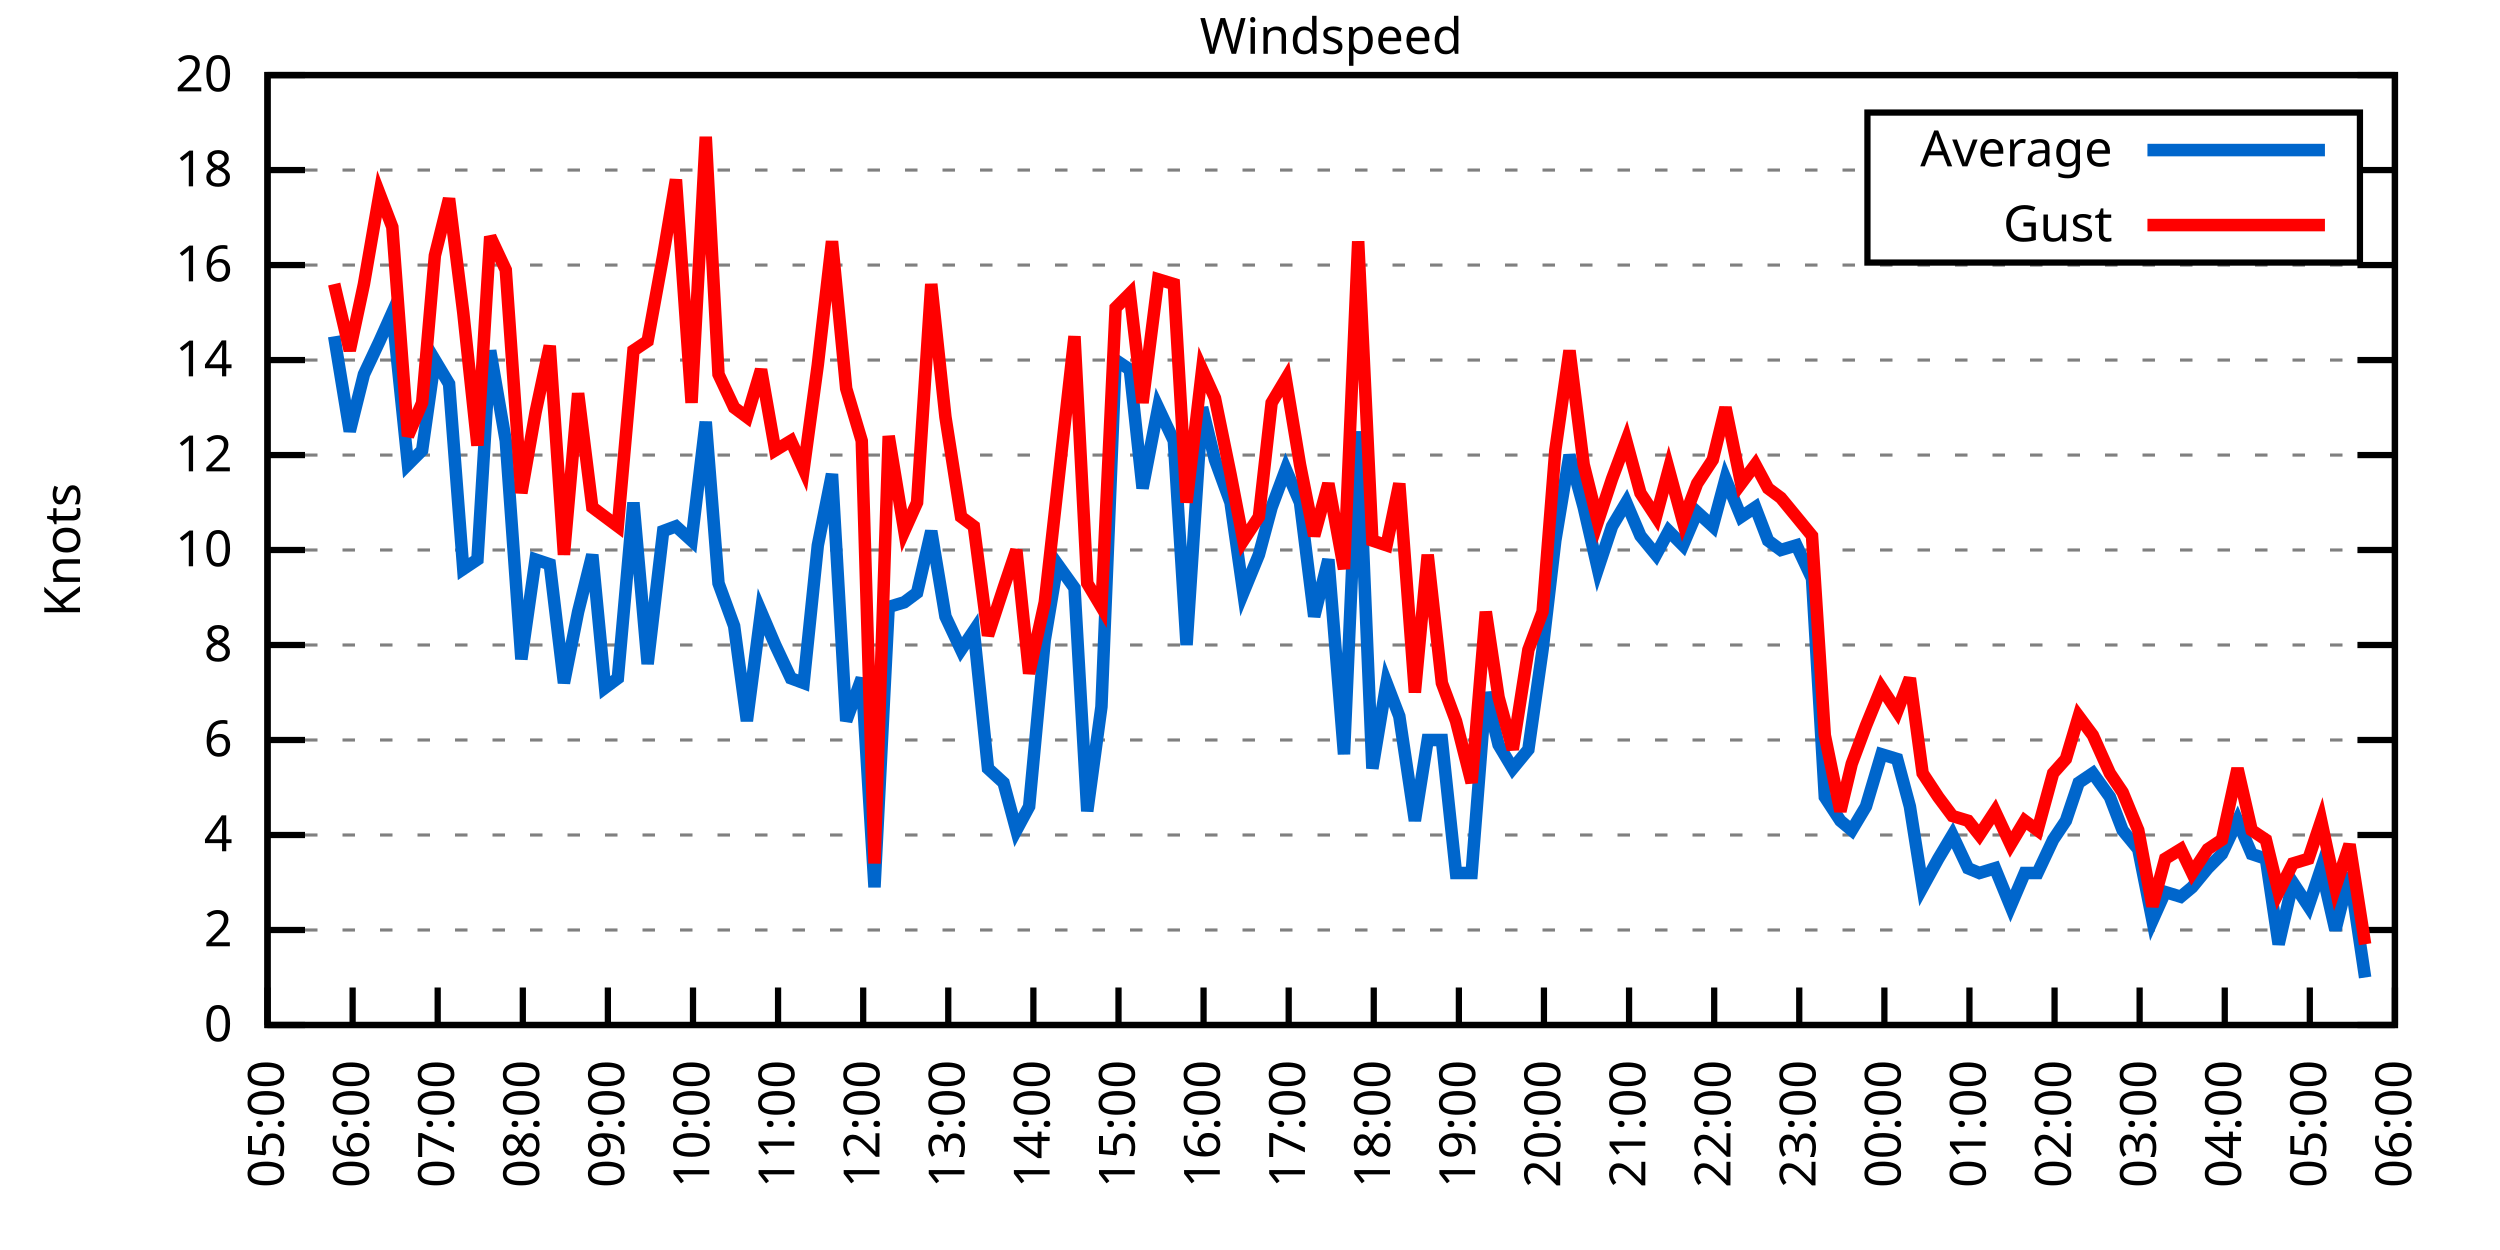
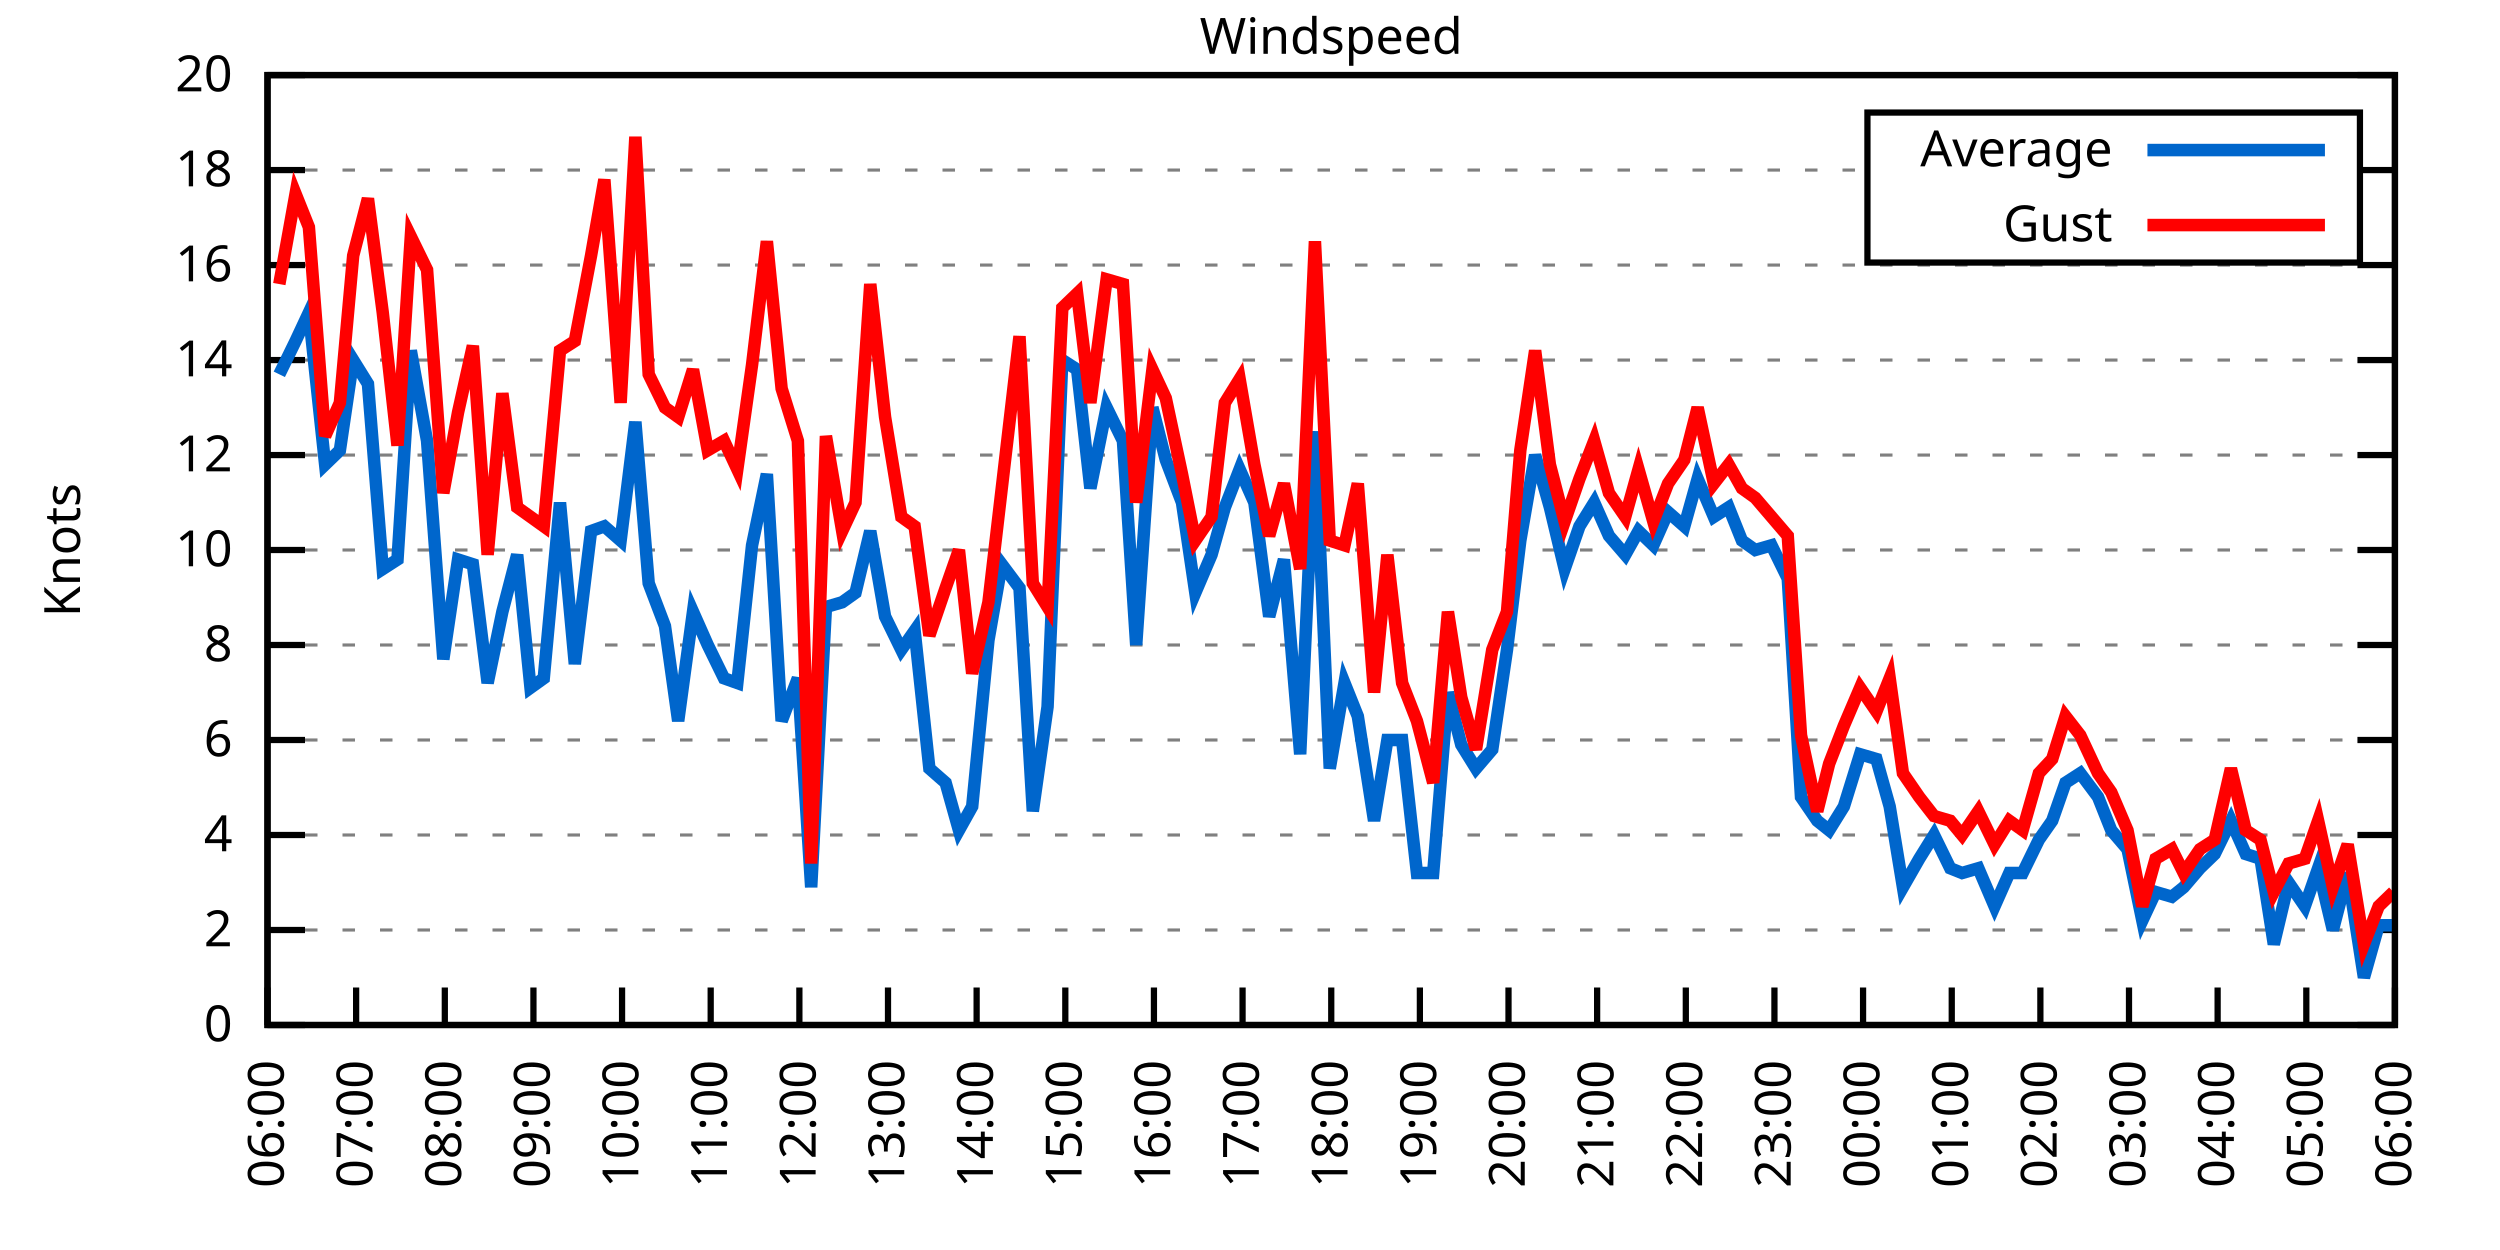
<svg xmlns="http://www.w3.org/2000/svg" xmlns:xlink="http://www.w3.org/1999/xlink" width="400" height="200" viewBox="0 0 400 200">
  <g id="gnuplot_canvas">
    <rect x="0" y="0" width="400" height="200" fill="none" />
    <defs>
      <circle id="gpDot" r="0.5" stroke-width="0.5" stroke="currentColor" />
      <path id="gpPt0" stroke-width="0.333" stroke="currentColor" d="M-1,0 h2 M0,-1 v2" />
      <path id="gpPt1" stroke-width="0.333" stroke="currentColor" d="M-1,-1 L1,1 M1,-1 L-1,1" />
      <path id="gpPt2" stroke-width="0.333" stroke="currentColor" d="M-1,0 L1,0 M0,-1 L0,1 M-1,-1 L1,1 M-1,1 L1,-1" />
      <rect id="gpPt3" stroke-width="0.333" stroke="currentColor" x="-1" y="-1" width="2" height="2" />
      <rect id="gpPt4" stroke-width="0.333" stroke="currentColor" fill="currentColor" x="-1" y="-1" width="2" height="2" />
      <circle id="gpPt5" stroke-width="0.333" stroke="currentColor" cx="0" cy="0" r="1" />
      <use xlink:href="#gpPt5" id="gpPt6" fill="currentColor" stroke="none" />
      <path id="gpPt7" stroke-width="0.333" stroke="currentColor" d="M0,-1.33 L-1.33,0.67 L1.33,0.67 z" />
      <use xlink:href="#gpPt7" id="gpPt8" fill="currentColor" stroke="none" />
      <use xlink:href="#gpPt7" id="gpPt9" stroke="currentColor" transform="rotate(180)" />
      <use xlink:href="#gpPt9" id="gpPt10" fill="currentColor" stroke="none" />
      <use xlink:href="#gpPt3" id="gpPt11" stroke="currentColor" transform="rotate(45)" />
      <use xlink:href="#gpPt11" id="gpPt12" fill="currentColor" stroke="none" />
      <path id="gpPt13" stroke-width="0.333" stroke="currentColor" d="M0,1.330 L1.265,0.411 L0.782,-1.067 L-0.782,-1.076 L-1.265,0.411 z" />
      <use xlink:href="#gpPt13" id="gpPt14" fill="currentColor" stroke="none" />
      <filter id="textbox" filterUnits="objectBoundingBox" x="0" y="0" height="1" width="1">
        <feFlood flood-color="white" flood-opacity="1" result="bgnd" />
        <feComposite in="SourceGraphic" in2="bgnd" operator="atop" />
      </filter>
      <filter id="greybox" filterUnits="objectBoundingBox" x="0" y="0" height="1" width="1">
        <feFlood flood-color="lightgrey" flood-opacity="1" result="grey" />
        <feComposite in="SourceGraphic" in2="grey" operator="atop" />
      </filter>
    </defs>
    <g fill="none" color="white" stroke="currentColor" stroke-width="1.00" stroke-linecap="butt" stroke-linejoin="miter">
</g>
    <g fill="none" color="black" stroke="currentColor" stroke-width="1.00" stroke-linecap="butt" stroke-linejoin="miter">
      <g stroke="none" shape-rendering="crispEdges">
        <polygon fill="rgb(255, 255, 255)" points="42.80,164.00 383.18,164.00 383.18,12.02 42.80,12.02 " />
      </g>
    </g>
    <g fill="none" color="black" stroke="currentColor" stroke-width="1.00" stroke-linecap="butt" stroke-linejoin="miter">
</g>
    <g fill="none" color="black" stroke="black" stroke-width="0.50" stroke-linecap="butt" stroke-linejoin="miter">
</g>
    <g fill="none" color="gray" stroke="currentColor" stroke-width="0.50" stroke-linecap="butt" stroke-linejoin="miter">
      <path stroke="gray" stroke-dasharray="2,4" class="gridline" d="M42.80,164.00 L383.19,164.00  " />
    </g>
    <g fill="none" color="gray" stroke="gray" stroke-width="1.00" stroke-linecap="butt" stroke-linejoin="miter">
</g>
    <g fill="none" color="black" stroke="currentColor" stroke-width="1.00" stroke-linecap="butt" stroke-linejoin="miter">
      <path stroke="black" d="M42.80,164.00 L48.80,164.00 M383.19,164.00 L377.19,164.00  " />
      <g transform="translate(37.20,166.60)" stroke="none" fill="black" font-family="Sans" font-size="8.00" text-anchor="end">
        <text>
          <tspan font-family="Sans"> 0</tspan>
        </text>
      </g>
    </g>
    <g fill="none" color="black" stroke="currentColor" stroke-width="1.00" stroke-linecap="butt" stroke-linejoin="miter">
</g>
    <g fill="none" color="black" stroke="black" stroke-width="0.50" stroke-linecap="butt" stroke-linejoin="miter">
</g>
    <g fill="none" color="gray" stroke="currentColor" stroke-width="0.50" stroke-linecap="butt" stroke-linejoin="miter">
      <path stroke="gray" stroke-dasharray="2,4" class="gridline" d="M42.80,148.80 L383.19,148.80  " />
    </g>
    <g fill="none" color="gray" stroke="gray" stroke-width="1.00" stroke-linecap="butt" stroke-linejoin="miter">
</g>
    <g fill="none" color="black" stroke="currentColor" stroke-width="1.00" stroke-linecap="butt" stroke-linejoin="miter">
      <path stroke="black" d="M42.80,148.80 L48.80,148.80 M383.19,148.80 L377.19,148.80  " />
      <g transform="translate(37.20,151.40)" stroke="none" fill="black" font-family="Sans" font-size="8.00" text-anchor="end">
        <text>
          <tspan font-family="Sans"> 2</tspan>
        </text>
      </g>
    </g>
    <g fill="none" color="black" stroke="currentColor" stroke-width="1.00" stroke-linecap="butt" stroke-linejoin="miter">
</g>
    <g fill="none" color="black" stroke="black" stroke-width="0.50" stroke-linecap="butt" stroke-linejoin="miter">
</g>
    <g fill="none" color="gray" stroke="currentColor" stroke-width="0.50" stroke-linecap="butt" stroke-linejoin="miter">
      <path stroke="gray" stroke-dasharray="2,4" class="gridline" d="M42.80,133.60 L383.19,133.60  " />
    </g>
    <g fill="none" color="gray" stroke="gray" stroke-width="1.00" stroke-linecap="butt" stroke-linejoin="miter">
</g>
    <g fill="none" color="black" stroke="currentColor" stroke-width="1.00" stroke-linecap="butt" stroke-linejoin="miter">
      <path stroke="black" d="M42.80,133.60 L48.80,133.60 M383.19,133.60 L377.19,133.60  " />
      <g transform="translate(37.20,136.20)" stroke="none" fill="black" font-family="Sans" font-size="8.00" text-anchor="end">
        <text>
          <tspan font-family="Sans"> 4</tspan>
        </text>
      </g>
    </g>
    <g fill="none" color="black" stroke="currentColor" stroke-width="1.00" stroke-linecap="butt" stroke-linejoin="miter">
</g>
    <g fill="none" color="black" stroke="black" stroke-width="0.50" stroke-linecap="butt" stroke-linejoin="miter">
</g>
    <g fill="none" color="gray" stroke="currentColor" stroke-width="0.50" stroke-linecap="butt" stroke-linejoin="miter">
      <path stroke="gray" stroke-dasharray="2,4" class="gridline" d="M42.80,118.40 L383.19,118.40  " />
    </g>
    <g fill="none" color="gray" stroke="gray" stroke-width="1.00" stroke-linecap="butt" stroke-linejoin="miter">
</g>
    <g fill="none" color="black" stroke="currentColor" stroke-width="1.00" stroke-linecap="butt" stroke-linejoin="miter">
      <path stroke="black" d="M42.80,118.40 L48.80,118.40 M383.19,118.40 L377.19,118.40  " />
      <g transform="translate(37.20,121.00)" stroke="none" fill="black" font-family="Sans" font-size="8.00" text-anchor="end">
        <text>
          <tspan font-family="Sans"> 6</tspan>
        </text>
      </g>
    </g>
    <g fill="none" color="black" stroke="currentColor" stroke-width="1.00" stroke-linecap="butt" stroke-linejoin="miter">
</g>
    <g fill="none" color="black" stroke="black" stroke-width="0.50" stroke-linecap="butt" stroke-linejoin="miter">
</g>
    <g fill="none" color="gray" stroke="currentColor" stroke-width="0.50" stroke-linecap="butt" stroke-linejoin="miter">
      <path stroke="gray" stroke-dasharray="2,4" class="gridline" d="M42.80,103.20 L383.19,103.20  " />
    </g>
    <g fill="none" color="gray" stroke="gray" stroke-width="1.00" stroke-linecap="butt" stroke-linejoin="miter">
</g>
    <g fill="none" color="black" stroke="currentColor" stroke-width="1.00" stroke-linecap="butt" stroke-linejoin="miter">
      <path stroke="black" d="M42.80,103.20 L48.80,103.20 M383.19,103.20 L377.19,103.20  " />
      <g transform="translate(37.20,105.80)" stroke="none" fill="black" font-family="Sans" font-size="8.00" text-anchor="end">
        <text>
          <tspan font-family="Sans"> 8</tspan>
        </text>
      </g>
    </g>
    <g fill="none" color="black" stroke="currentColor" stroke-width="1.00" stroke-linecap="butt" stroke-linejoin="miter">
</g>
    <g fill="none" color="black" stroke="black" stroke-width="0.50" stroke-linecap="butt" stroke-linejoin="miter">
</g>
    <g fill="none" color="gray" stroke="currentColor" stroke-width="0.50" stroke-linecap="butt" stroke-linejoin="miter">
      <path stroke="gray" stroke-dasharray="2,4" class="gridline" d="M42.80,88.00 L383.19,88.00  " />
    </g>
    <g fill="none" color="gray" stroke="gray" stroke-width="1.00" stroke-linecap="butt" stroke-linejoin="miter">
</g>
    <g fill="none" color="black" stroke="currentColor" stroke-width="1.00" stroke-linecap="butt" stroke-linejoin="miter">
      <path stroke="black" d="M42.80,88.00 L48.80,88.00 M383.19,88.00 L377.19,88.00  " />
      <g transform="translate(37.20,90.60)" stroke="none" fill="black" font-family="Sans" font-size="8.00" text-anchor="end">
        <text>
          <tspan font-family="Sans"> 10</tspan>
        </text>
      </g>
    </g>
    <g fill="none" color="black" stroke="currentColor" stroke-width="1.00" stroke-linecap="butt" stroke-linejoin="miter">
</g>
    <g fill="none" color="black" stroke="black" stroke-width="0.50" stroke-linecap="butt" stroke-linejoin="miter">
</g>
    <g fill="none" color="gray" stroke="currentColor" stroke-width="0.50" stroke-linecap="butt" stroke-linejoin="miter">
      <path stroke="gray" stroke-dasharray="2,4" class="gridline" d="M42.80,72.81 L383.19,72.81  " />
    </g>
    <g fill="none" color="gray" stroke="gray" stroke-width="1.00" stroke-linecap="butt" stroke-linejoin="miter">
</g>
    <g fill="none" color="black" stroke="currentColor" stroke-width="1.00" stroke-linecap="butt" stroke-linejoin="miter">
      <path stroke="black" d="M42.80,72.81 L48.80,72.81 M383.19,72.81 L377.19,72.81  " />
      <g transform="translate(37.20,75.41)" stroke="none" fill="black" font-family="Sans" font-size="8.00" text-anchor="end">
        <text>
          <tspan font-family="Sans"> 12</tspan>
        </text>
      </g>
    </g>
    <g fill="none" color="black" stroke="currentColor" stroke-width="1.00" stroke-linecap="butt" stroke-linejoin="miter">
</g>
    <g fill="none" color="black" stroke="black" stroke-width="0.50" stroke-linecap="butt" stroke-linejoin="miter">
</g>
    <g fill="none" color="gray" stroke="currentColor" stroke-width="0.50" stroke-linecap="butt" stroke-linejoin="miter">
      <path stroke="gray" stroke-dasharray="2,4" class="gridline" d="M42.80,57.61 L383.19,57.61  " />
    </g>
    <g fill="none" color="gray" stroke="gray" stroke-width="1.00" stroke-linecap="butt" stroke-linejoin="miter">
</g>
    <g fill="none" color="black" stroke="currentColor" stroke-width="1.00" stroke-linecap="butt" stroke-linejoin="miter">
      <path stroke="black" d="M42.80,57.61 L48.80,57.61 M383.19,57.61 L377.19,57.61  " />
      <g transform="translate(37.20,60.21)" stroke="none" fill="black" font-family="Sans" font-size="8.00" text-anchor="end">
        <text>
          <tspan font-family="Sans"> 14</tspan>
        </text>
      </g>
    </g>
    <g fill="none" color="black" stroke="currentColor" stroke-width="1.00" stroke-linecap="butt" stroke-linejoin="miter">
</g>
    <g fill="none" color="black" stroke="black" stroke-width="0.50" stroke-linecap="butt" stroke-linejoin="miter">
</g>
    <g fill="none" color="gray" stroke="currentColor" stroke-width="0.50" stroke-linecap="butt" stroke-linejoin="miter">
      <path stroke="gray" stroke-dasharray="2,4" class="gridline" d="M42.80,42.41 L383.19,42.41  " />
    </g>
    <g fill="none" color="gray" stroke="gray" stroke-width="1.00" stroke-linecap="butt" stroke-linejoin="miter">
</g>
    <g fill="none" color="black" stroke="currentColor" stroke-width="1.00" stroke-linecap="butt" stroke-linejoin="miter">
      <path stroke="black" d="M42.80,42.41 L48.80,42.41 M383.19,42.41 L377.19,42.41  " />
      <g transform="translate(37.20,45.01)" stroke="none" fill="black" font-family="Sans" font-size="8.00" text-anchor="end">
        <text>
          <tspan font-family="Sans"> 16</tspan>
        </text>
      </g>
    </g>
    <g fill="none" color="black" stroke="currentColor" stroke-width="1.00" stroke-linecap="butt" stroke-linejoin="miter">
</g>
    <g fill="none" color="black" stroke="black" stroke-width="0.50" stroke-linecap="butt" stroke-linejoin="miter">
</g>
    <g fill="none" color="gray" stroke="currentColor" stroke-width="0.50" stroke-linecap="butt" stroke-linejoin="miter">
      <path stroke="gray" stroke-dasharray="2,4" class="gridline" d="M42.80,27.21 L298.79,27.21 M377.59,27.21 L383.19,27.21  " />
    </g>
    <g fill="none" color="gray" stroke="gray" stroke-width="1.00" stroke-linecap="butt" stroke-linejoin="miter">
</g>
    <g fill="none" color="black" stroke="currentColor" stroke-width="1.00" stroke-linecap="butt" stroke-linejoin="miter">
      <path stroke="black" d="M42.80,27.21 L48.80,27.21 M383.19,27.21 L377.19,27.21  " />
      <g transform="translate(37.20,29.81)" stroke="none" fill="black" font-family="Sans" font-size="8.00" text-anchor="end">
        <text>
          <tspan font-family="Sans"> 18</tspan>
        </text>
      </g>
    </g>
    <g fill="none" color="black" stroke="currentColor" stroke-width="1.00" stroke-linecap="butt" stroke-linejoin="miter">
</g>
    <g fill="none" color="black" stroke="black" stroke-width="0.50" stroke-linecap="butt" stroke-linejoin="miter">
</g>
    <g fill="none" color="gray" stroke="currentColor" stroke-width="0.50" stroke-linecap="butt" stroke-linejoin="miter">
      <path stroke="gray" stroke-dasharray="2,4" class="gridline" d="M42.80,12.01 L383.19,12.01  " />
    </g>
    <g fill="none" color="gray" stroke="gray" stroke-width="1.00" stroke-linecap="butt" stroke-linejoin="miter">
</g>
    <g fill="none" color="black" stroke="currentColor" stroke-width="1.00" stroke-linecap="butt" stroke-linejoin="miter">
      <path stroke="black" d="M42.80,12.01 L48.80,12.01 M383.19,12.01 L377.19,12.01  " />
      <g transform="translate(37.20,14.61)" stroke="none" fill="black" font-family="Sans" font-size="8.00" text-anchor="end">
        <text>
          <tspan font-family="Sans"> 20</tspan>
        </text>
      </g>
    </g>
    <g fill="none" color="black" stroke="currentColor" stroke-width="1.00" stroke-linecap="butt" stroke-linejoin="miter">
      <path stroke="black" d="M42.80,164.00 L42.80,158.00  " />
      <g transform="translate(45.40,169.60) rotate(270.00)" stroke="none" fill="black" font-family="Sans" font-size="8.00" text-anchor="end">
        <text>
-           <tspan font-family="Sans">05:00</tspan>
-         </text>
-       </g>
-     </g>
-     <g fill="none" color="black" stroke="currentColor" stroke-width="1.00" stroke-linecap="butt" stroke-linejoin="miter">
-       <path stroke="black" d="M56.42,164.00 L56.42,158.00  " />
-       <g transform="translate(59.02,169.60) rotate(270.00)" stroke="none" fill="black" font-family="Sans" font-size="8.00" text-anchor="end">
-         <text>
          <tspan font-family="Sans">06:00</tspan>
        </text>
      </g>
    </g>
    <g fill="none" color="black" stroke="currentColor" stroke-width="1.00" stroke-linecap="butt" stroke-linejoin="miter">
-       <path stroke="black" d="M70.03,164.00 L70.03,158.00  " />
-       <g transform="translate(72.63,169.60) rotate(270.00)" stroke="none" fill="black" font-family="Sans" font-size="8.00" text-anchor="end">
+       <path stroke="black" d="M56.98,164.00 L56.98,158.00  " />
+       <g transform="translate(59.58,169.60) rotate(270.00)" stroke="none" fill="black" font-family="Sans" font-size="8.00" text-anchor="end">
        <text>
          <tspan font-family="Sans">07:00</tspan>
        </text>
      </g>
    </g>
    <g fill="none" color="black" stroke="currentColor" stroke-width="1.00" stroke-linecap="butt" stroke-linejoin="miter">
-       <path stroke="black" d="M83.65,164.00 L83.65,158.00  " />
-       <g transform="translate(86.25,169.60) rotate(270.00)" stroke="none" fill="black" font-family="Sans" font-size="8.00" text-anchor="end">
+       <path stroke="black" d="M71.17,164.00 L71.17,158.00  " />
+       <g transform="translate(73.77,169.60) rotate(270.00)" stroke="none" fill="black" font-family="Sans" font-size="8.00" text-anchor="end">
        <text>
          <tspan font-family="Sans">08:00</tspan>
        </text>
      </g>
    </g>
    <g fill="none" color="black" stroke="currentColor" stroke-width="1.00" stroke-linecap="butt" stroke-linejoin="miter">
-       <path stroke="black" d="M97.26,164.00 L97.26,158.00  " />
-       <g transform="translate(99.86,169.60) rotate(270.00)" stroke="none" fill="black" font-family="Sans" font-size="8.00" text-anchor="end">
+       <path stroke="black" d="M85.35,164.00 L85.35,158.00  " />
+       <g transform="translate(87.95,169.60) rotate(270.00)" stroke="none" fill="black" font-family="Sans" font-size="8.00" text-anchor="end">
        <text>
          <tspan font-family="Sans">09:00</tspan>
        </text>
      </g>
    </g>
    <g fill="none" color="black" stroke="currentColor" stroke-width="1.00" stroke-linecap="butt" stroke-linejoin="miter">
-       <path stroke="black" d="M110.88,164.00 L110.88,158.00  " />
-       <g transform="translate(113.48,169.60) rotate(270.00)" stroke="none" fill="black" font-family="Sans" font-size="8.00" text-anchor="end">
+       <path stroke="black" d="M99.53,164.00 L99.53,158.00  " />
+       <g transform="translate(102.13,169.60) rotate(270.00)" stroke="none" fill="black" font-family="Sans" font-size="8.00" text-anchor="end">
        <text>
          <tspan font-family="Sans">10:00</tspan>
        </text>
      </g>
    </g>
    <g fill="none" color="black" stroke="currentColor" stroke-width="1.00" stroke-linecap="butt" stroke-linejoin="miter">
-       <path stroke="black" d="M124.49,164.00 L124.49,158.00  " />
-       <g transform="translate(127.09,169.60) rotate(270.00)" stroke="none" fill="black" font-family="Sans" font-size="8.00" text-anchor="end">
+       <path stroke="black" d="M113.71,164.00 L113.71,158.00  " />
+       <g transform="translate(116.31,169.60) rotate(270.00)" stroke="none" fill="black" font-family="Sans" font-size="8.00" text-anchor="end">
        <text>
          <tspan font-family="Sans">11:00</tspan>
        </text>
      </g>
    </g>
    <g fill="none" color="black" stroke="currentColor" stroke-width="1.00" stroke-linecap="butt" stroke-linejoin="miter">
-       <path stroke="black" d="M138.11,164.00 L138.11,158.00  " />
-       <g transform="translate(140.71,169.60) rotate(270.00)" stroke="none" fill="black" font-family="Sans" font-size="8.00" text-anchor="end">
+       <path stroke="black" d="M127.90,164.00 L127.90,158.00  " />
+       <g transform="translate(130.50,169.60) rotate(270.00)" stroke="none" fill="black" font-family="Sans" font-size="8.00" text-anchor="end">
        <text>
          <tspan font-family="Sans">12:00</tspan>
        </text>
      </g>
    </g>
    <g fill="none" color="black" stroke="currentColor" stroke-width="1.00" stroke-linecap="butt" stroke-linejoin="miter">
-       <path stroke="black" d="M151.72,164.00 L151.72,158.00  " />
-       <g transform="translate(154.32,169.60) rotate(270.00)" stroke="none" fill="black" font-family="Sans" font-size="8.00" text-anchor="end">
+       <path stroke="black" d="M142.08,164.00 L142.08,158.00  " />
+       <g transform="translate(144.68,169.60) rotate(270.00)" stroke="none" fill="black" font-family="Sans" font-size="8.00" text-anchor="end">
        <text>
          <tspan font-family="Sans">13:00</tspan>
        </text>
      </g>
    </g>
    <g fill="none" color="black" stroke="currentColor" stroke-width="1.00" stroke-linecap="butt" stroke-linejoin="miter">
-       <path stroke="black" d="M165.34,164.00 L165.34,158.00  " />
-       <g transform="translate(167.94,169.60) rotate(270.00)" stroke="none" fill="black" font-family="Sans" font-size="8.00" text-anchor="end">
+       <path stroke="black" d="M156.26,164.00 L156.26,158.00  " />
+       <g transform="translate(158.86,169.60) rotate(270.00)" stroke="none" fill="black" font-family="Sans" font-size="8.00" text-anchor="end">
        <text>
          <tspan font-family="Sans">14:00</tspan>
        </text>
      </g>
    </g>
    <g fill="none" color="black" stroke="currentColor" stroke-width="1.00" stroke-linecap="butt" stroke-linejoin="miter">
-       <path stroke="black" d="M178.96,164.00 L178.96,158.00  " />
-       <g transform="translate(181.56,169.60) rotate(270.00)" stroke="none" fill="black" font-family="Sans" font-size="8.00" text-anchor="end">
+       <path stroke="black" d="M170.45,164.00 L170.45,158.00  " />
+       <g transform="translate(173.05,169.60) rotate(270.00)" stroke="none" fill="black" font-family="Sans" font-size="8.00" text-anchor="end">
        <text>
          <tspan font-family="Sans">15:00</tspan>
        </text>
      </g>
    </g>
    <g fill="none" color="black" stroke="currentColor" stroke-width="1.00" stroke-linecap="butt" stroke-linejoin="miter">
-       <path stroke="black" d="M192.57,164.00 L192.57,158.00  " />
-       <g transform="translate(195.17,169.60) rotate(270.00)" stroke="none" fill="black" font-family="Sans" font-size="8.00" text-anchor="end">
+       <path stroke="black" d="M184.63,164.00 L184.63,158.00  " />
+       <g transform="translate(187.23,169.60) rotate(270.00)" stroke="none" fill="black" font-family="Sans" font-size="8.00" text-anchor="end">
        <text>
          <tspan font-family="Sans">16:00</tspan>
        </text>
      </g>
    </g>
    <g fill="none" color="black" stroke="currentColor" stroke-width="1.00" stroke-linecap="butt" stroke-linejoin="miter">
-       <path stroke="black" d="M206.19,164.00 L206.19,158.00  " />
-       <g transform="translate(208.79,169.60) rotate(270.00)" stroke="none" fill="black" font-family="Sans" font-size="8.00" text-anchor="end">
+       <path stroke="black" d="M198.81,164.00 L198.81,158.00  " />
+       <g transform="translate(201.41,169.60) rotate(270.00)" stroke="none" fill="black" font-family="Sans" font-size="8.00" text-anchor="end">
        <text>
          <tspan font-family="Sans">17:00</tspan>
        </text>
      </g>
    </g>
    <g fill="none" color="black" stroke="currentColor" stroke-width="1.00" stroke-linecap="butt" stroke-linejoin="miter">
-       <path stroke="black" d="M219.80,164.00 L219.80,158.00  " />
-       <g transform="translate(222.40,169.60) rotate(270.00)" stroke="none" fill="black" font-family="Sans" font-size="8.00" text-anchor="end">
+       <path stroke="black" d="M213.00,164.00 L213.00,158.00  " />
+       <g transform="translate(215.60,169.60) rotate(270.00)" stroke="none" fill="black" font-family="Sans" font-size="8.00" text-anchor="end">
        <text>
          <tspan font-family="Sans">18:00</tspan>
        </text>
      </g>
    </g>
    <g fill="none" color="black" stroke="currentColor" stroke-width="1.00" stroke-linecap="butt" stroke-linejoin="miter">
-       <path stroke="black" d="M233.42,164.00 L233.42,158.00  " />
-       <g transform="translate(236.02,169.60) rotate(270.00)" stroke="none" fill="black" font-family="Sans" font-size="8.00" text-anchor="end">
+       <path stroke="black" d="M227.18,164.00 L227.18,158.00  " />
+       <g transform="translate(229.78,169.60) rotate(270.00)" stroke="none" fill="black" font-family="Sans" font-size="8.00" text-anchor="end">
        <text>
          <tspan font-family="Sans">19:00</tspan>
        </text>
      </g>
    </g>
    <g fill="none" color="black" stroke="currentColor" stroke-width="1.00" stroke-linecap="butt" stroke-linejoin="miter">
-       <path stroke="black" d="M247.03,164.00 L247.03,158.00  " />
-       <g transform="translate(249.63,169.60) rotate(270.00)" stroke="none" fill="black" font-family="Sans" font-size="8.00" text-anchor="end">
+       <path stroke="black" d="M241.36,164.00 L241.36,158.00  " />
+       <g transform="translate(243.96,169.60) rotate(270.00)" stroke="none" fill="black" font-family="Sans" font-size="8.00" text-anchor="end">
        <text>
          <tspan font-family="Sans">20:00</tspan>
        </text>
      </g>
    </g>
    <g fill="none" color="black" stroke="currentColor" stroke-width="1.00" stroke-linecap="butt" stroke-linejoin="miter">
-       <path stroke="black" d="M260.65,164.00 L260.65,158.00  " />
-       <g transform="translate(263.25,169.60) rotate(270.00)" stroke="none" fill="black" font-family="Sans" font-size="8.00" text-anchor="end">
+       <path stroke="black" d="M255.54,164.00 L255.54,158.00  " />
+       <g transform="translate(258.14,169.60) rotate(270.00)" stroke="none" fill="black" font-family="Sans" font-size="8.00" text-anchor="end">
        <text>
          <tspan font-family="Sans">21:00</tspan>
        </text>
      </g>
    </g>
    <g fill="none" color="black" stroke="currentColor" stroke-width="1.00" stroke-linecap="butt" stroke-linejoin="miter">
-       <path stroke="black" d="M274.27,164.00 L274.27,158.00  " />
-       <g transform="translate(276.87,169.60) rotate(270.00)" stroke="none" fill="black" font-family="Sans" font-size="8.00" text-anchor="end">
+       <path stroke="black" d="M269.73,164.00 L269.73,158.00  " />
+       <g transform="translate(272.33,169.60) rotate(270.00)" stroke="none" fill="black" font-family="Sans" font-size="8.00" text-anchor="end">
        <text>
          <tspan font-family="Sans">22:00</tspan>
        </text>
      </g>
    </g>
    <g fill="none" color="black" stroke="currentColor" stroke-width="1.00" stroke-linecap="butt" stroke-linejoin="miter">
-       <path stroke="black" d="M287.88,164.00 L287.88,158.00  " />
-       <g transform="translate(290.48,169.60) rotate(270.00)" stroke="none" fill="black" font-family="Sans" font-size="8.00" text-anchor="end">
+       <path stroke="black" d="M283.91,164.00 L283.91,158.00  " />
+       <g transform="translate(286.51,169.60) rotate(270.00)" stroke="none" fill="black" font-family="Sans" font-size="8.00" text-anchor="end">
        <text>
          <tspan font-family="Sans">23:00</tspan>
        </text>
      </g>
    </g>
    <g fill="none" color="black" stroke="currentColor" stroke-width="1.00" stroke-linecap="butt" stroke-linejoin="miter">
-       <path stroke="black" d="M301.50,164.00 L301.50,158.00  " />
-       <g transform="translate(304.10,169.60) rotate(270.00)" stroke="none" fill="black" font-family="Sans" font-size="8.00" text-anchor="end">
+       <path stroke="black" d="M298.09,164.00 L298.09,158.00  " />
+       <g transform="translate(300.69,169.60) rotate(270.00)" stroke="none" fill="black" font-family="Sans" font-size="8.00" text-anchor="end">
        <text>
          <tspan font-family="Sans">00:00</tspan>
        </text>
      </g>
    </g>
    <g fill="none" color="black" stroke="currentColor" stroke-width="1.00" stroke-linecap="butt" stroke-linejoin="miter">
-       <path stroke="black" d="M315.11,164.00 L315.11,158.00  " />
-       <g transform="translate(317.71,169.60) rotate(270.00)" stroke="none" fill="black" font-family="Sans" font-size="8.00" text-anchor="end">
+       <path stroke="black" d="M312.28,164.00 L312.28,158.00  " />
+       <g transform="translate(314.88,169.60) rotate(270.00)" stroke="none" fill="black" font-family="Sans" font-size="8.00" text-anchor="end">
        <text>
          <tspan font-family="Sans">01:00</tspan>
        </text>
      </g>
    </g>
    <g fill="none" color="black" stroke="currentColor" stroke-width="1.00" stroke-linecap="butt" stroke-linejoin="miter">
-       <path stroke="black" d="M328.73,164.00 L328.73,158.00  " />
-       <g transform="translate(331.33,169.60) rotate(270.00)" stroke="none" fill="black" font-family="Sans" font-size="8.00" text-anchor="end">
+       <path stroke="black" d="M326.46,164.00 L326.46,158.00  " />
+       <g transform="translate(329.06,169.60) rotate(270.00)" stroke="none" fill="black" font-family="Sans" font-size="8.00" text-anchor="end">
        <text>
          <tspan font-family="Sans">02:00</tspan>
        </text>
      </g>
    </g>
    <g fill="none" color="black" stroke="currentColor" stroke-width="1.00" stroke-linecap="butt" stroke-linejoin="miter">
-       <path stroke="black" d="M342.34,164.00 L342.34,158.00  " />
-       <g transform="translate(344.94,169.60) rotate(270.00)" stroke="none" fill="black" font-family="Sans" font-size="8.00" text-anchor="end">
+       <path stroke="black" d="M340.64,164.00 L340.64,158.00  " />
+       <g transform="translate(343.24,169.60) rotate(270.00)" stroke="none" fill="black" font-family="Sans" font-size="8.00" text-anchor="end">
        <text>
          <tspan font-family="Sans">03:00</tspan>
        </text>
      </g>
    </g>
    <g fill="none" color="black" stroke="currentColor" stroke-width="1.00" stroke-linecap="butt" stroke-linejoin="miter">
-       <path stroke="black" d="M355.96,164.00 L355.96,158.00  " />
-       <g transform="translate(358.56,169.60) rotate(270.00)" stroke="none" fill="black" font-family="Sans" font-size="8.00" text-anchor="end">
+       <path stroke="black" d="M354.82,164.00 L354.82,158.00  " />
+       <g transform="translate(357.42,169.60) rotate(270.00)" stroke="none" fill="black" font-family="Sans" font-size="8.00" text-anchor="end">
        <text>
          <tspan font-family="Sans">04:00</tspan>
        </text>
      </g>
    </g>
    <g fill="none" color="black" stroke="currentColor" stroke-width="1.00" stroke-linecap="butt" stroke-linejoin="miter">
-       <path stroke="black" d="M369.57,164.00 L369.57,158.00  " />
-       <g transform="translate(372.17,169.60) rotate(270.00)" stroke="none" fill="black" font-family="Sans" font-size="8.00" text-anchor="end">
+       <path stroke="black" d="M369.01,164.00 L369.01,158.00  " />
+       <g transform="translate(371.61,169.60) rotate(270.00)" stroke="none" fill="black" font-family="Sans" font-size="8.00" text-anchor="end">
        <text>
          <tspan font-family="Sans">05:00</tspan>
        </text>
      </g>
    </g>
    <g fill="none" color="black" stroke="currentColor" stroke-width="1.00" stroke-linecap="butt" stroke-linejoin="miter">
      <path stroke="black" d="M383.19,164.00 L383.19,158.00  " />
      <g transform="translate(385.79,169.60) rotate(270.00)" stroke="none" fill="black" font-family="Sans" font-size="8.00" text-anchor="end">
        <text>
          <tspan font-family="Sans">06:00</tspan>
        </text>
      </g>
    </g>
    <g fill="none" color="black" stroke="currentColor" stroke-width="1.00" stroke-linecap="butt" stroke-linejoin="miter">
</g>
    <g fill="none" color="black" stroke="currentColor" stroke-width="1.00" stroke-linecap="butt" stroke-linejoin="miter">
      <path stroke="black" d="M42.80,12.01 L42.80,164.00 L383.19,164.00 L383.19,12.01 L42.80,12.01 Z  " />
    </g>
    <g fill="none" color="black" stroke="currentColor" stroke-width="1.00" stroke-linecap="butt" stroke-linejoin="miter">
</g>
    <g fill="none" color="black" stroke="currentColor" stroke-width="1.00" stroke-linecap="butt" stroke-linejoin="miter">
      <path stroke="black" d="M298.79,42.01 L298.79,18.01 L377.59,18.01 L377.59,42.01 L298.79,42.01 Z  " />
    </g>
    <g id="Windspeed_plot_1">
      <g fill="none" color="white" stroke="black" stroke-width="2.00" stroke-linecap="butt" stroke-linejoin="miter">
</g>
      <g fill="none" color="black" stroke="currentColor" stroke-width="2.00" stroke-linecap="butt" stroke-linejoin="miter">
        <g transform="translate(337.99,26.61)" stroke="none" fill="black" font-family="Sans" font-size="8.00" text-anchor="end">
          <text>
            <tspan font-family="Sans">Average</tspan>
          </text>
        </g>
      </g>
      <g fill="none" color="black" stroke="currentColor" stroke-width="2.00" stroke-linecap="butt" stroke-linejoin="miter">
-         <path stroke="rgb(  0, 102, 204)" d="M343.59,24.01 L371.99,24.01 M53.47,53.81 L55.96,69.01 L58.23,59.89 L60.73,54.57 L62.77,50.01 L65.27,74.33   L67.54,72.05 L69.58,57.61 L71.85,61.41 L74.12,91.04 L76.39,89.52 L78.43,56.09 L80.92,70.53 L83.42,105.48   L85.69,89.52 L87.96,90.28 L90.23,109.28 L92.50,97.88 L94.77,88.76 L96.81,110.04 L98.85,108.52 L101.35,80.41   L103.62,106.24 L106.11,84.97 L108.15,84.21 L110.65,86.49 L112.92,67.49 L114.96,93.32 L117.46,100.16 L119.50,115.36   L121.77,97.88 L124.04,103.20 L126.54,108.52 L128.58,109.28 L130.85,87.25 L133.12,75.85 L135.39,115.36 L137.88,108.52   L139.92,141.96 L142.19,97.12 L144.69,96.36 L146.73,94.84 L149.00,84.97 L151.27,98.64 L153.77,103.96 L155.81,100.92   L158.08,122.96 L160.57,125.24 L162.62,132.84 L164.66,129.04 L167.16,102.44 L169.20,90.28 L171.92,94.08 L173.96,129.80   L176.23,113.08 L178.50,57.61 L180.77,59.13 L182.81,78.13 L185.31,65.21 L187.81,70.53 L189.85,103.20 L192.34,65.21   L194.39,73.57 L196.88,80.41 L198.93,94.84 L201.42,88.76 L203.46,81.17 L205.73,75.09 L208.00,80.41 L210.27,98.64   L212.54,89.52 L215.04,120.68 L217.31,69.01 L219.58,122.96 L221.85,109.28 L223.89,114.60 L226.38,131.32 L228.43,118.40   L230.70,118.40 L232.96,139.68 L235.46,139.68 L237.73,110.80 L239.77,119.16 L242.04,122.96 L244.54,119.92 L246.81,103.96   L248.85,86.49 L251.12,72.81 L253.39,81.17 L255.66,91.04 L257.93,84.21 L260.20,80.41 L262.47,85.73 L264.96,88.76   L267.00,84.97 L269.27,87.25 L271.54,81.93 L274.04,84.21 L276.08,76.61 L278.58,82.69 L280.85,81.17 L282.89,86.49   L284.93,88.00 L287.43,87.25 L289.92,92.56 L291.97,127.52 L294.46,131.32 L296.28,132.84 L298.55,129.04 L301.04,120.68   L303.54,121.44 L305.58,129.04 L307.62,141.96 L310.12,137.40 L312.39,133.60 L314.89,138.92 L316.70,139.68 L319.20,138.92   L321.69,145.00 L323.96,139.68 L326.00,139.68 L328.50,134.36 L330.54,131.32 L332.59,125.24 L334.85,123.72 L337.58,127.52   L339.62,132.84 L342.12,135.88 L344.39,147.28 L346.43,142.72 L348.92,143.48 L350.74,141.96 L353.24,138.92 L355.50,136.64   L358.00,131.32 L360.27,136.64 L362.54,137.40 L364.58,151.08 L366.85,141.20 L369.35,145.00 L371.39,138.92 L373.66,148.80   L375.93,139.68 L378.42,156.40  " />
+         <path stroke="rgb(  0, 102, 204)" d="M343.59,24.01 L371.99,24.01 M44.69,59.89 L47.29,54.57 L49.42,50.01 L52.02,74.33 L54.38,72.05 L56.51,57.61   L58.87,61.41 L61.24,91.04 L63.60,89.52 L65.73,56.09 L68.33,70.53 L70.93,105.48 L73.29,89.52 L75.66,90.28   L78.02,109.28 L80.38,97.88 L82.75,88.76 L84.88,110.04 L87.00,108.52 L89.60,80.41 L91.97,106.24 L94.57,84.97   L96.70,84.21 L99.30,86.49 L101.66,67.49 L103.79,93.32 L106.39,100.16 L108.51,115.36 L110.88,97.88 L113.24,103.20   L115.84,108.52 L117.97,109.28 L120.33,87.25 L122.70,75.85 L125.06,115.36 L127.66,108.52 L129.79,141.96 L132.15,97.12   L134.75,96.36 L136.88,94.84 L139.24,84.97 L141.61,98.64 L144.21,103.96 L146.34,100.92 L148.70,122.96 L151.30,125.24   L153.43,132.84 L155.55,129.04 L158.15,102.44 L160.28,90.28 L163.12,94.08 L165.25,129.80 L167.61,113.08 L169.97,57.61   L172.34,59.13 L174.46,78.13 L177.06,65.21 L179.67,70.53 L181.79,103.20 L184.39,65.21 L186.52,73.57 L189.12,80.41   L191.25,94.84 L193.85,88.76 L195.98,81.17 L198.34,75.09 L200.70,80.41 L203.07,98.64 L205.43,89.52 L208.03,120.68   L210.39,69.01 L212.76,122.96 L215.12,109.28 L217.25,114.60 L219.85,131.32 L221.98,118.40 L224.34,118.40 L226.71,139.68   L229.31,139.68 L231.67,110.80 L233.80,119.16 L236.16,122.96 L238.76,119.92 L241.12,103.96 L243.25,86.49 L245.62,72.81   L247.98,81.17 L250.34,91.04 L252.71,84.21 L255.07,80.41 L257.43,85.73 L260.04,88.76 L262.16,84.97 L264.53,87.25   L266.89,81.93 L269.49,84.21 L271.62,76.61 L274.22,82.69 L276.58,81.17 L278.71,86.49 L280.84,88.00 L283.44,87.25   L286.04,92.56 L288.16,127.52 L290.76,131.32 L292.66,132.84 L295.02,129.04 L297.62,120.68 L300.22,121.44 L302.35,129.04   L304.47,141.96 L307.08,137.40 L309.44,133.60 L312.04,138.92 L313.93,139.68 L316.53,138.92 L319.13,145.00 L321.49,139.68   L323.62,139.68 L326.22,134.36 L328.35,131.32 L330.48,125.24 L332.84,123.72 L335.68,127.52 L337.80,132.84 L340.40,135.88   L342.77,147.28 L344.90,142.72 L347.50,143.48 L349.39,141.96 L351.99,138.92 L354.35,136.64 L356.95,131.32 L359.32,136.64   L361.68,137.40 L363.81,151.08 L366.17,141.20 L368.77,145.00 L370.90,138.92 L373.26,148.80 L375.63,139.68 L378.23,156.40   L380.59,148.04 L382.95,148.04  " />
      </g>
    </g>
    <g id="Windspeed_plot_2">
      <g fill="none" color="black" stroke="currentColor" stroke-width="2.00" stroke-linecap="butt" stroke-linejoin="miter">
        <g transform="translate(337.99,38.61)" stroke="none" fill="black" font-family="Sans" font-size="8.00" text-anchor="end">
          <text>
            <tspan font-family="Sans">Gust</tspan>
          </text>
        </g>
      </g>
      <g fill="none" color="black" stroke="currentColor" stroke-width="2.00" stroke-linecap="butt" stroke-linejoin="miter">
-         <path stroke="rgb(255,   0,   0)" d="M343.59,36.01 L371.99,36.01 M53.47,45.45 L55.96,56.09 L58.23,45.45 L60.73,31.01 L62.77,36.33 L65.27,69.77   L67.54,64.45 L69.58,40.89 L71.85,31.77 L74.12,50.01 L76.39,71.29 L78.43,37.85 L80.92,43.17 L83.42,78.89   L85.69,65.97 L87.96,55.33 L90.23,88.76 L92.50,62.93 L94.77,81.17 L96.81,82.69 L98.85,84.21 L101.35,56.09   L103.62,54.57 L106.11,40.89 L108.15,28.73 L110.65,64.45 L112.92,21.89 L114.96,59.89 L117.46,65.21 L119.50,66.73   L121.77,59.13 L124.04,72.05 L126.54,70.53 L128.58,75.09 L130.85,58.37 L133.12,38.61 L135.39,62.17 L137.88,70.53   L139.92,138.16 L142.19,69.77 L144.69,84.97 L146.73,80.41 L149.00,45.45 L151.27,66.73 L153.77,82.69 L155.81,84.21   L158.08,101.68 L160.57,94.08 L162.62,88.00 L164.66,107.76 L167.16,96.36 L169.20,78.13 L171.92,53.81 L173.96,93.32   L176.23,97.12 L178.50,49.25 L180.77,46.97 L182.81,64.45 L185.31,44.69 L187.81,45.45 L189.85,80.41 L192.34,59.13   L194.39,63.69 L196.88,75.85 L198.93,86.49 L201.42,82.69 L203.46,64.45 L205.73,60.65 L208.00,74.33 L210.27,85.73   L212.54,77.37 L215.04,91.04 L217.31,38.61 L219.58,86.49 L221.85,87.25 L223.89,77.37 L226.38,110.80 L228.43,88.76   L230.70,109.28 L232.96,115.36 L235.46,125.24 L237.73,97.88 L239.77,111.56 L242.04,119.92 L244.54,103.96 L246.81,97.88   L248.85,72.05 L251.12,56.09 L253.39,74.33 L255.66,83.45 L257.93,76.61 L260.20,70.53 L262.47,78.89 L264.96,82.69   L267.00,75.09 L269.27,83.45 L271.54,77.37 L274.04,73.57 L276.08,65.21 L278.58,77.37 L280.85,74.33 L282.89,78.13   L284.93,79.65 L287.43,82.69 L289.92,85.73 L291.97,117.64 L294.46,129.80 L296.28,122.20 L298.55,116.12 L301.04,110.04   L303.54,113.84 L305.58,108.52 L307.62,123.72 L310.12,127.52 L312.39,130.56 L314.89,131.32 L316.70,133.60 L319.20,129.80   L321.69,135.12 L323.96,131.32 L326.00,132.84 L328.50,123.72 L330.54,121.44 L332.59,114.60 L334.85,117.64 L337.58,123.72   L339.62,126.76 L342.12,132.84 L344.39,145.00 L346.43,137.40 L348.92,135.88 L350.74,139.68 L353.24,135.88 L355.50,134.36   L358.00,122.96 L360.27,132.84 L362.54,134.36 L364.58,142.72 L366.85,138.16 L369.35,137.40 L371.39,131.32 L373.66,141.96   L375.93,135.12 L378.42,151.08  " />
+         <path stroke="rgb(255,   0,   0)" d="M343.59,36.01 L371.99,36.01 M44.69,45.45 L47.29,31.01 L49.42,36.33 L52.02,69.77 L54.38,64.45 L56.51,40.89   L58.87,31.77 L61.24,50.01 L63.60,71.29 L65.73,37.85 L68.33,43.17 L70.93,78.89 L73.29,65.97 L75.66,55.33   L78.02,88.76 L80.38,62.93 L82.75,81.17 L84.88,82.69 L87.00,84.21 L89.60,56.09 L91.97,54.57 L94.57,40.89   L96.70,28.73 L99.30,64.45 L101.66,21.89 L103.79,59.89 L106.39,65.21 L108.51,66.73 L110.88,59.13 L113.24,72.05   L115.84,70.53 L117.97,75.09 L120.33,58.37 L122.70,38.61 L125.06,62.17 L127.66,70.53 L129.79,138.16 L132.15,69.77   L134.75,84.97 L136.88,80.41 L139.24,45.45 L141.61,66.73 L144.21,82.69 L146.34,84.21 L148.70,101.68 L151.30,94.08   L153.43,88.00 L155.55,107.76 L158.15,96.36 L160.28,78.13 L163.12,53.81 L165.25,93.32 L167.61,97.12 L169.97,49.25   L172.34,46.97 L174.46,64.45 L177.06,44.69 L179.67,45.45 L181.79,80.41 L184.39,59.13 L186.52,63.69 L189.12,75.85   L191.25,86.49 L193.85,82.69 L195.98,64.45 L198.34,60.65 L200.70,74.33 L203.07,85.73 L205.43,77.37 L208.03,91.04   L210.39,38.61 L212.76,86.49 L215.12,87.25 L217.25,77.37 L219.85,110.80 L221.98,88.76 L224.34,109.28 L226.71,115.36   L229.31,125.24 L231.67,97.88 L233.80,111.56 L236.16,119.92 L238.76,103.96 L241.12,97.88 L243.25,72.05 L245.62,56.09   L247.98,74.33 L250.34,83.45 L252.71,76.61 L255.07,70.53 L257.43,78.89 L260.04,82.69 L262.16,75.09 L264.53,83.45   L266.89,77.37 L269.49,73.57 L271.62,65.21 L274.22,77.37 L276.58,74.33 L278.71,78.13 L280.84,79.65 L283.44,82.69   L286.04,85.73 L288.16,117.64 L290.76,129.80 L292.66,122.20 L295.02,116.12 L297.62,110.04 L300.22,113.84 L302.35,108.52   L304.47,123.72 L307.08,127.52 L309.44,130.56 L312.04,131.32 L313.93,133.60 L316.53,129.80 L319.13,135.12 L321.49,131.32   L323.62,132.84 L326.22,123.72 L328.35,121.44 L330.48,114.60 L332.84,117.64 L335.68,123.72 L337.80,126.76 L340.40,132.84   L342.77,145.00 L344.90,137.40 L347.50,135.88 L349.39,139.68 L351.99,135.88 L354.35,134.36 L356.95,122.96 L359.32,132.84   L361.68,134.36 L363.81,142.72 L366.17,138.16 L368.77,137.40 L370.90,131.32 L373.26,141.96 L375.63,135.12 L378.23,151.08   L380.59,145.00 L382.95,142.72  " />
      </g>
    </g>
    <g fill="none" color="black" stroke="currentColor" stroke-width="2.00" stroke-linecap="butt" stroke-linejoin="miter">
</g>
    <g fill="none" color="black" stroke="black" stroke-width="1.00" stroke-linecap="butt" stroke-linejoin="miter">
</g>
    <g fill="none" color="black" stroke="currentColor" stroke-width="1.00" stroke-linecap="butt" stroke-linejoin="miter">
      <path stroke="black" d="M42.80,12.01 L42.80,164.00 L383.19,164.00 L383.19,12.01 L42.80,12.01 Z  " />
      <g transform="translate(12.80,88.01) rotate(270.00)" stroke="none" fill="black" font-family="Sans" font-size="8.00" text-anchor="middle">
        <text>
          <tspan font-family="Sans">Knots</tspan>
        </text>
      </g>
    </g>
    <g fill="none" color="black" stroke="currentColor" stroke-width="1.00" stroke-linecap="butt" stroke-linejoin="miter">
</g>
    <g fill="none" color="black" stroke="currentColor" stroke-width="1.00" stroke-linecap="butt" stroke-linejoin="miter">
      <g transform="translate(212.99,8.61)" stroke="none" fill="black" font-family="Sans" font-size="8.00" text-anchor="middle">
        <text>
          <tspan font-family="Sans">Windspeed</tspan>
        </text>
      </g>
    </g>
    <g fill="none" color="black" stroke="currentColor" stroke-width="1.00" stroke-linecap="butt" stroke-linejoin="miter">
</g>
  </g>
</svg>
